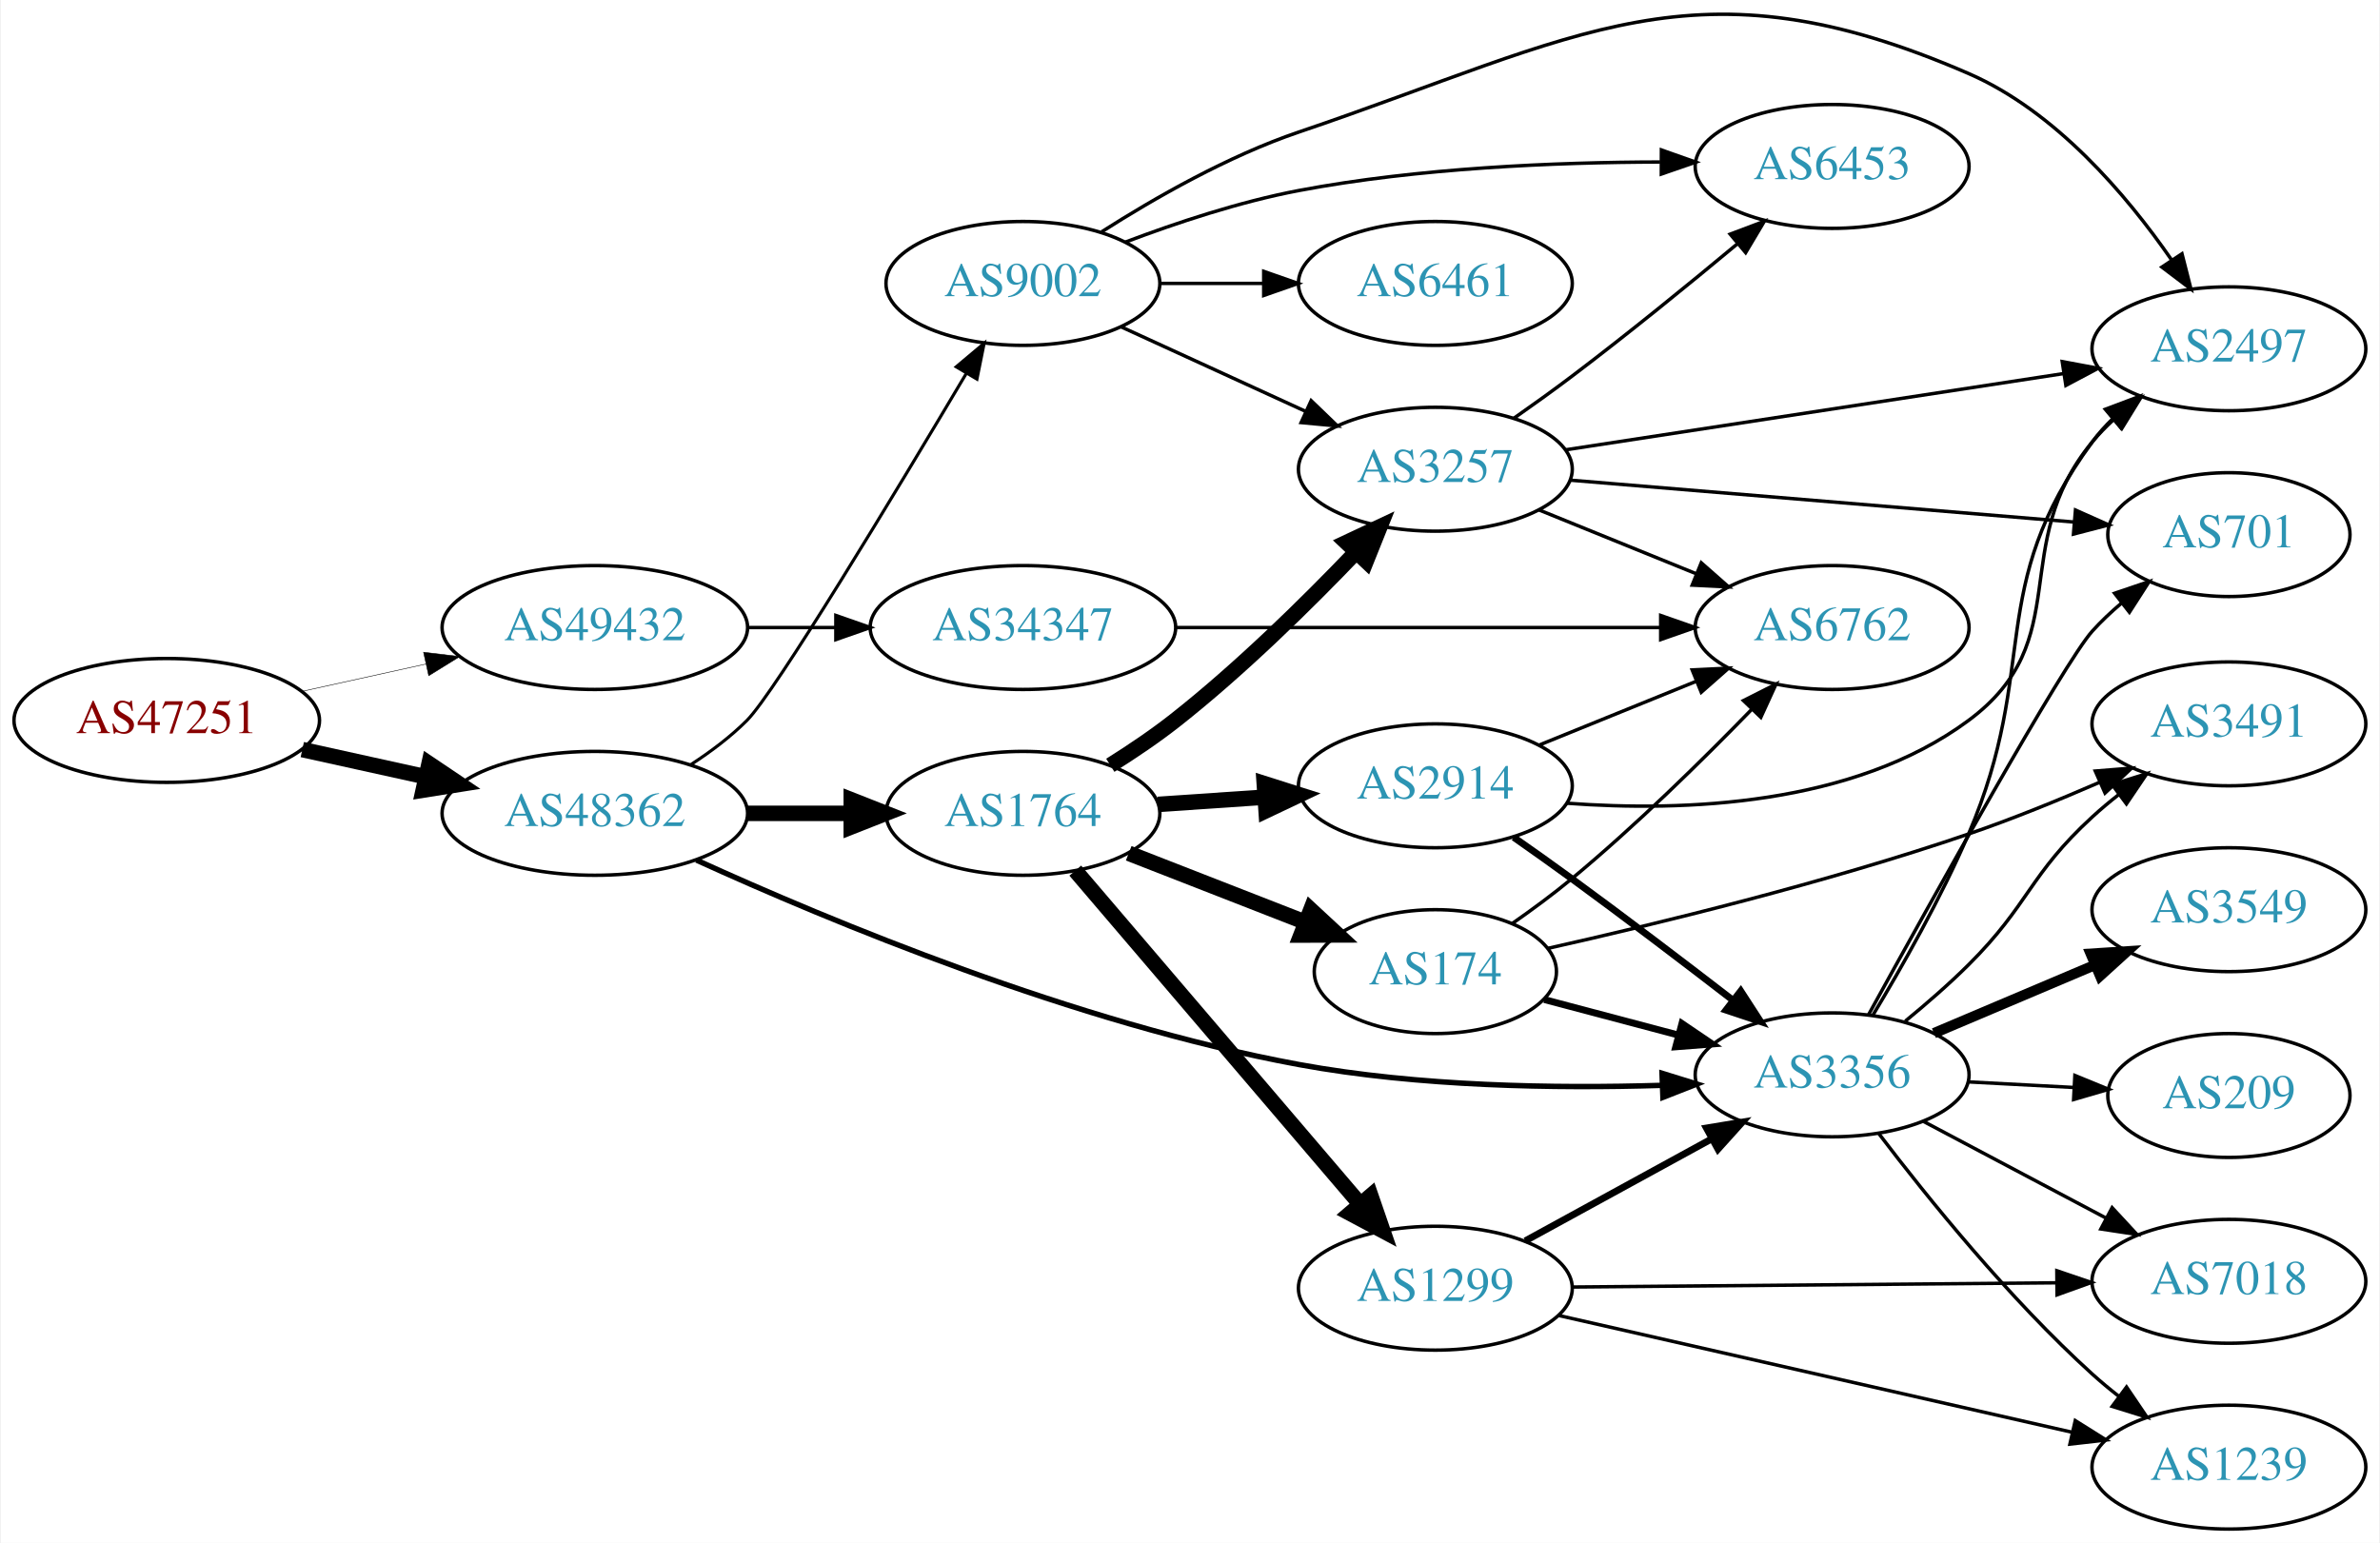
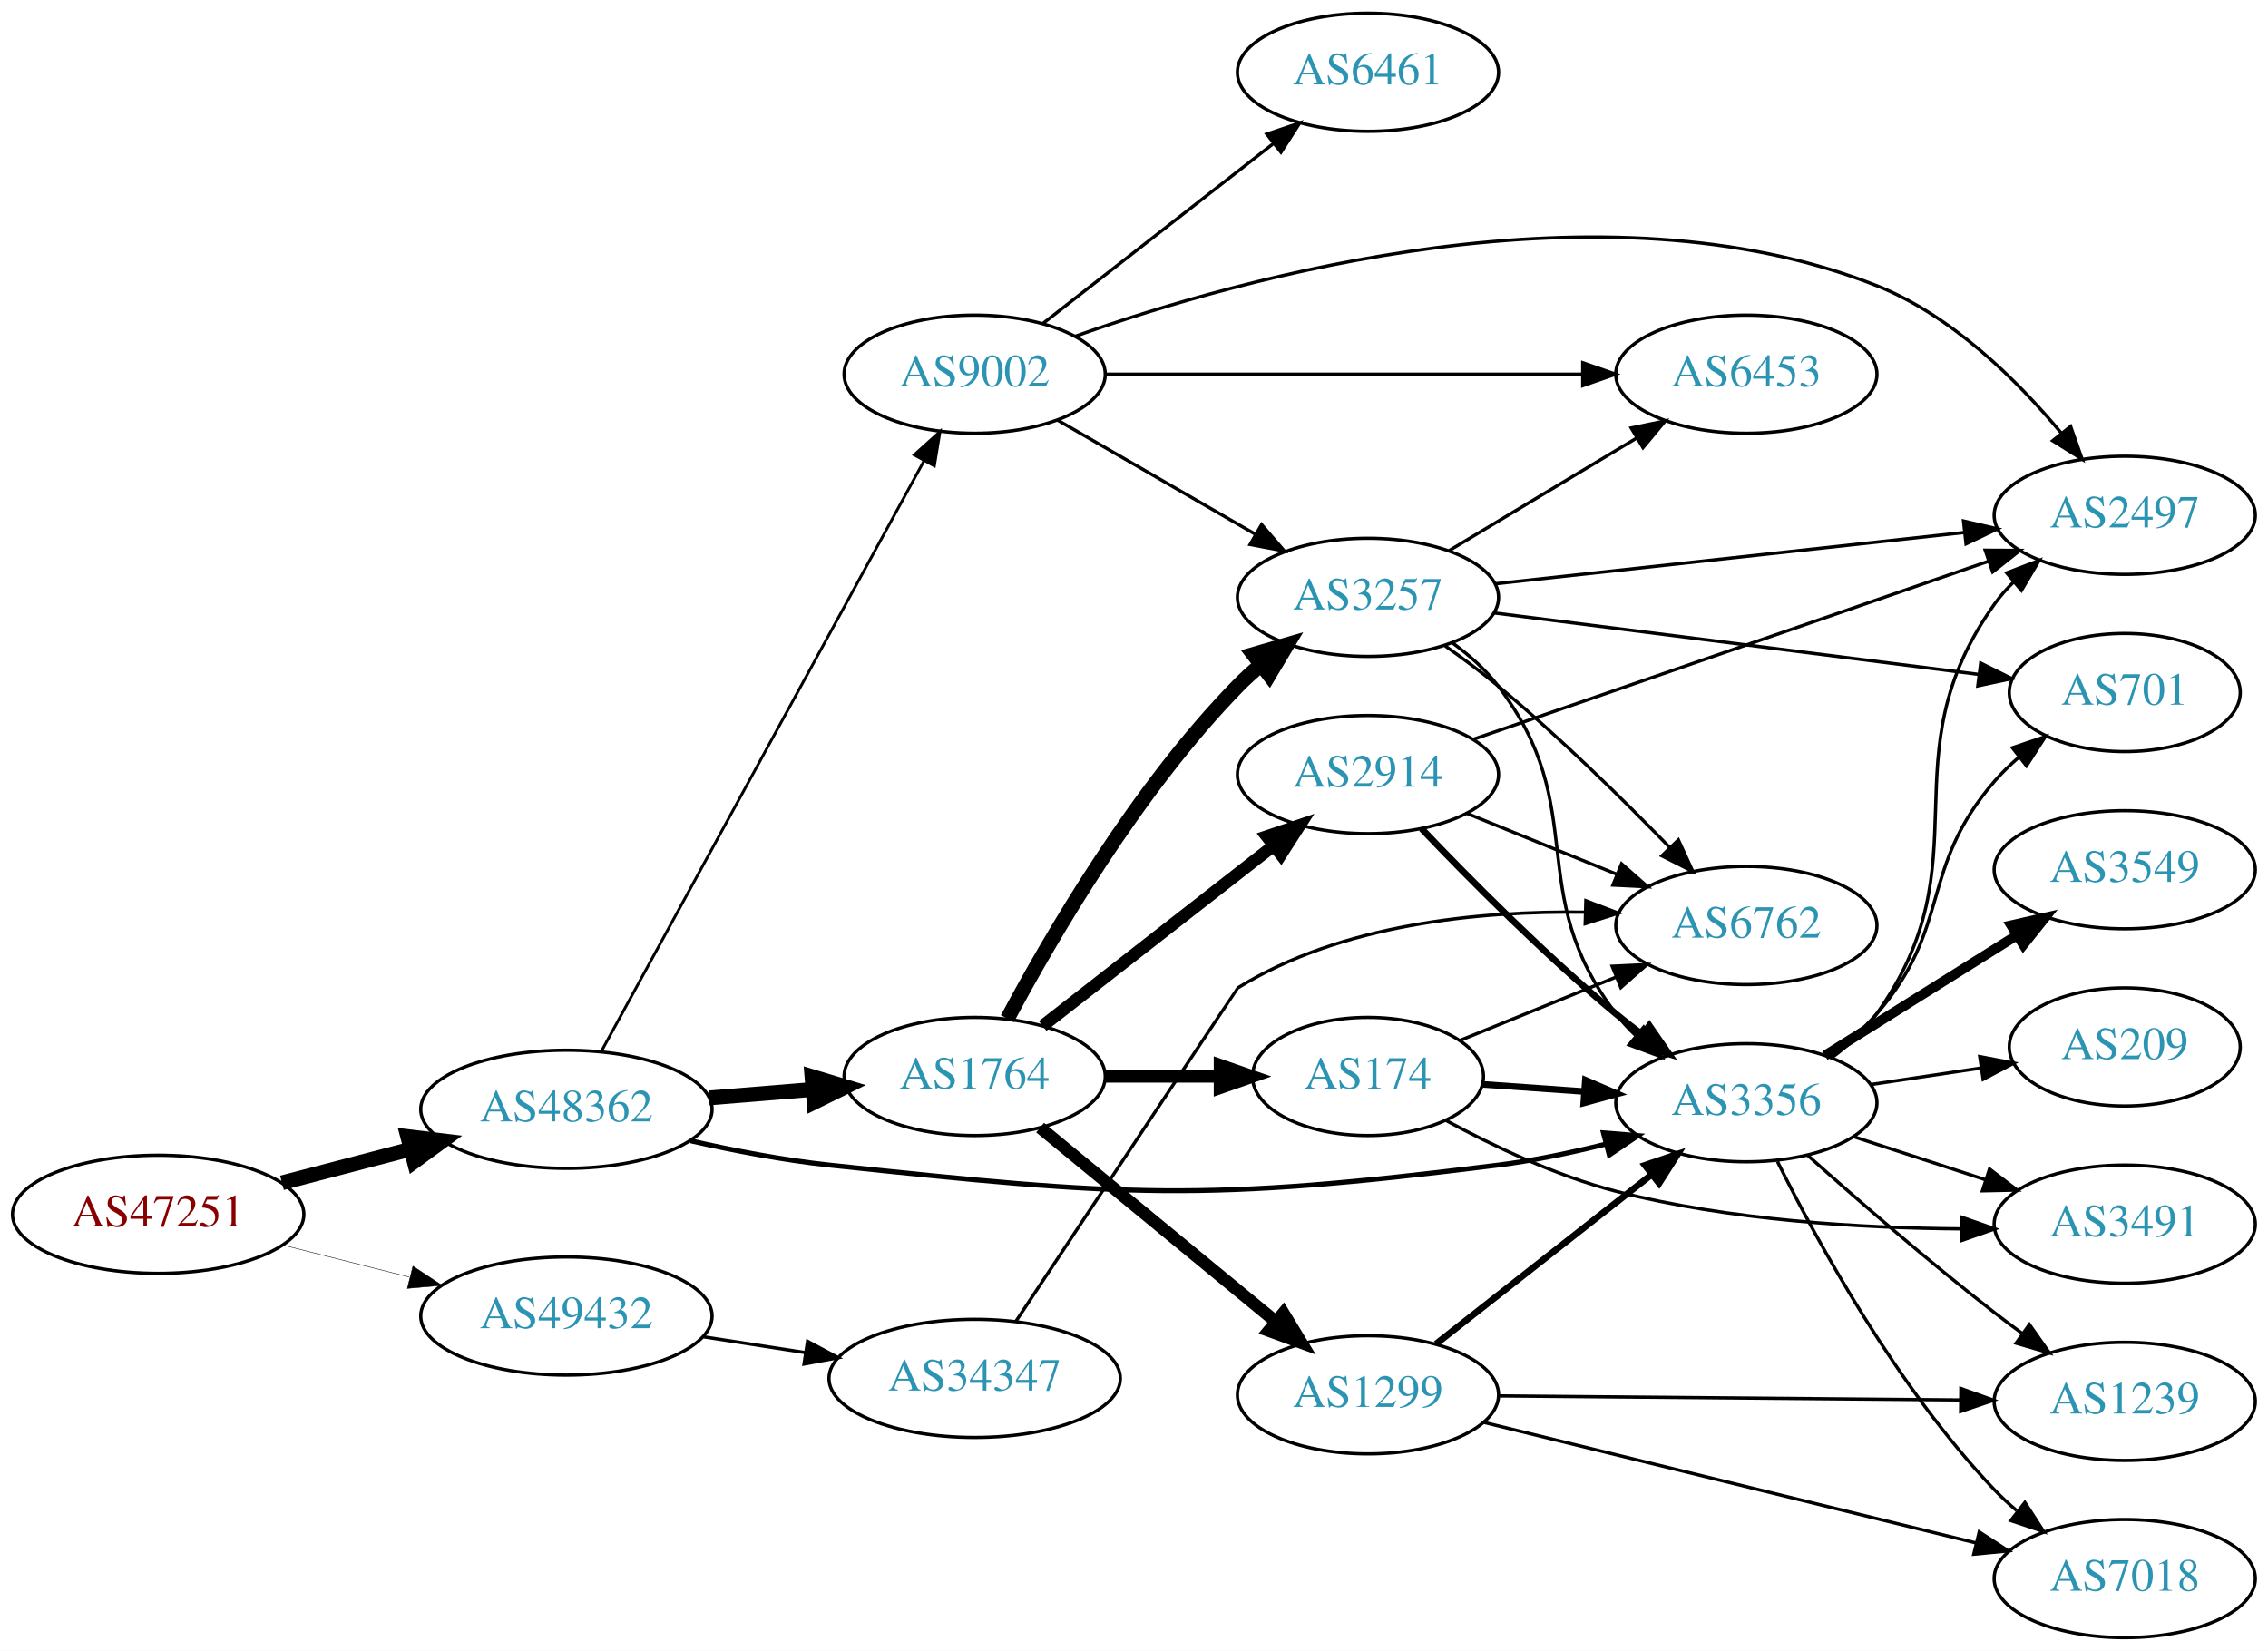
- <svg xmlns="http://www.w3.org/2000/svg" xmlns:xlink="http://www.w3.org/1999/xlink" width="691pt" height="448pt" viewBox="0.00 0.00 691.06 448.37">
-   <g id="graph0" class="graph" transform="scale(1 1) rotate(0) translate(4 444.366)">
-     <polygon fill="white" stroke="none" points="-4,4 -4,-444.366 687.055,-444.366 687.055,4 -4,4" />
+ <svg xmlns="http://www.w3.org/2000/svg" xmlns:xlink="http://www.w3.org/1999/xlink" width="691pt" height="503pt" viewBox="0.00 0.00 691.06 503.00">
+   <g id="graph0" class="graph" transform="scale(1 1) rotate(0) translate(4 499)">
+     <polygon fill="white" stroke="none" points="-4,4 -4,-499 687.055,-499 687.055,4 -4,4" />
    <g id="node1" class="node">
      <g id="a_node1">
        <a xlink:href="/asn/47251" xlink:title="AS47251 ~ VLBGIT Friesenecker e.U. [AT]">
-           <ellipse fill="#ffffff" stroke="black" cx="44.196" cy="-235" rx="44.393" ry="18" />
-           <text text-anchor="middle" x="44.196" y="-231.3" font-family="Times,serif" font-size="14.00" fill="#880000">AS47251</text>
+           <ellipse fill="#ffffff" stroke="black" cx="44.196" cy="-129" rx="44.393" ry="18" />
+           <text text-anchor="middle" x="44.196" y="-125.3" font-family="Times,serif" font-size="14.00" fill="#880000">AS47251</text>
        </a>
      </g>
    </g>
    <g id="node2" class="node">
      <g id="a_node2">
        <a xlink:href="/asn/48362" xlink:title="AS48362 ~ Stadtwerke Feldkirch [AT]">
-           <ellipse fill="#ffffff" stroke="black" cx="168.588" cy="-208" rx="44.393" ry="18" />
-           <text text-anchor="middle" x="168.588" y="-204.3" font-family="Times,serif" font-size="14.00" fill="#2c94b3">AS48362</text>
+           <ellipse fill="#ffffff" stroke="black" cx="168.588" cy="-161" rx="44.393" ry="18" />
+           <text text-anchor="middle" x="168.588" y="-157.3" font-family="Times,serif" font-size="14.00" fill="#2c94b3">AS48362</text>
        </a>
      </g>
    </g>
    <g id="edge1" class="edge">
-       <path fill="none" stroke="black" stroke-width="4.5" d="M83.586,-226.531C94.978,-224.018 107.6,-221.233 119.525,-218.603" />
-       <polygon fill="black" stroke="black" stroke-width="4.5" points="120.418,-222.438 129.335,-216.439 118.721,-214.748 120.418,-222.438" />
+       <path fill="none" stroke="black" stroke-width="4.5" d="M81.918,-138.601C94.262,-141.829 108.197,-145.472 121.186,-148.868" />
+       <polygon fill="black" stroke="black" stroke-width="4.5" points="120.222,-152.686 130.892,-151.406 122.214,-145.067 120.222,-152.686" />
    </g>
    <g id="node3" class="node">
      <g id="a_node3">
        <a xlink:href="/asn/49432" xlink:title="AS49432 ~ schallert.com e.U. [AT]">
-           <ellipse fill="#ffffff" stroke="black" cx="168.588" cy="-262" rx="44.393" ry="18" />
-           <text text-anchor="middle" x="168.588" y="-258.3" font-family="Times,serif" font-size="14.00" fill="#2c94b3">AS49432</text>
+           <ellipse fill="#ffffff" stroke="black" cx="168.588" cy="-98" rx="44.393" ry="18" />
+           <text text-anchor="middle" x="168.588" y="-94.3" font-family="Times,serif" font-size="14.00" fill="#2c94b3">AS49432</text>
        </a>
      </g>
    </g>
    <g id="edge2" class="edge">
-       <path fill="none" stroke="black" stroke-width="0.145" d="M83.586,-243.469C94.978,-245.982 107.6,-248.767 119.525,-251.397" />
-       <polygon fill="black" stroke="black" stroke-width="0.145" points="118.815,-254.825 129.335,-253.561 120.323,-247.989 118.815,-254.825" />
+       <path fill="none" stroke="black" stroke-width="0.141" d="M82.25,-119.615C94.353,-116.549 107.956,-113.104 120.685,-109.88" />
+       <polygon fill="black" stroke="black" stroke-width="0.141" points="121.826,-113.201 130.66,-107.353 120.107,-106.416 121.826,-113.201" />
    </g>
    <g id="node4" class="node">
      <g id="a_node4">
-         <a xlink:href="/asn/1764" xlink:title="AS1764 ~ NEXTLAYER-AS [AT]">
-           <ellipse fill="#ffffff" stroke="black" cx="292.98" cy="-208" rx="39.794" ry="18" />
-           <text text-anchor="middle" x="292.98" y="-204.3" font-family="Times,serif" font-size="14.00" fill="#2c94b3">AS1764</text>
+         <a xlink:href="/asn/9002" xlink:title="AS9002 ~ RETN Limited [EU]">
+           <ellipse fill="#ffffff" stroke="black" cx="292.98" cy="-385" rx="39.794" ry="18" />
+           <text text-anchor="middle" x="292.98" y="-381.3" font-family="Times,serif" font-size="14.00" fill="#2c94b3">AS9002</text>
        </a>
      </g>
    </g>
    <g id="edge3" class="edge">
-       <path fill="none" stroke="black" stroke-width="4.5" d="M213.084,-208C222.773,-208 233.11,-208 243.002,-208" />
-       <polygon fill="black" stroke="black" stroke-width="4.5" points="243.105,-211.938 253.105,-208 243.105,-204.063 243.105,-211.938" />
+       <path fill="none" stroke="black" stroke-width="0.857" d="M179.192,-178.577C200.597,-217.751 252.317,-312.408 277.592,-358.667" />
+       <polygon fill="black" stroke="black" stroke-width="0.857" points="274.555,-360.407 282.421,-367.505 280.698,-357.051 274.555,-360.407" />
    </g>
    <g id="node5" class="node">
      <g id="a_node5">
-         <a xlink:href="/asn/3356" xlink:title="AS3356 ~ Level 3 Parent, LLC [US]">
-           <ellipse fill="#ffffff" stroke="black" cx="528.116" cy="-132" rx="39.794" ry="18" />
-           <text text-anchor="middle" x="528.116" y="-128.3" font-family="Times,serif" font-size="14.00" fill="#2c94b3">AS3356</text>
+         <a xlink:href="/asn/1764" xlink:title="AS1764 ~ NEXTLAYER-AS [AT]">
+           <ellipse fill="#ffffff" stroke="black" cx="292.98" cy="-171" rx="39.794" ry="18" />
+           <text text-anchor="middle" x="292.98" y="-167.3" font-family="Times,serif" font-size="14.00" fill="#2c94b3">AS1764</text>
        </a>
      </g>
    </g>
    <g id="edge4" class="edge">
-       <path fill="none" stroke="black" stroke-width="1.575" d="M198.095,-194.421C236.735,-176.805 308.366,-146.92 373.176,-135 407.982,-128.599 447.958,-128.016 478.449,-128.946" />
-       <polygon fill="black" stroke="black" stroke-width="1.575" points="478.691,-132.457 488.814,-129.33 478.951,-125.462 478.691,-132.457" />
+       <path fill="none" stroke="black" stroke-width="4.5" d="M212.052,-164.469C222.201,-165.299 233.111,-166.19 243.508,-167.04" />
+       <polygon fill="black" stroke="black" stroke-width="4.5" points="243.4,-170.981 253.687,-167.871 244.041,-163.132 243.4,-170.981" />
    </g>
    <g id="node6" class="node">
      <g id="a_node6">
-         <a xlink:href="/asn/9002" xlink:title="AS9002 ~ RETN Limited [EU]">
-           <ellipse fill="#ffffff" stroke="black" cx="292.98" cy="-362" rx="39.794" ry="18" />
-           <text text-anchor="middle" x="292.98" y="-358.3" font-family="Times,serif" font-size="14.00" fill="#2c94b3">AS9002</text>
+         <a xlink:href="/asn/3356" xlink:title="AS3356 ~ Level 3 Parent, LLC [US]">
+           <ellipse fill="#ffffff" stroke="black" cx="528.116" cy="-163" rx="39.794" ry="18" />
+           <text text-anchor="middle" x="528.116" y="-159.3" font-family="Times,serif" font-size="14.00" fill="#2c94b3">AS3356</text>
        </a>
      </g>
    </g>
    <g id="edge5" class="edge">
-       <path fill="none" stroke="black" stroke-width="0.9" d="M196.578,-222.221C202.297,-225.933 208.034,-230.245 212.784,-235 220.939,-243.163 255.905,-301.141 276.55,-335.874" />
-       <polygon fill="black" stroke="black" stroke-width="0.9" points="273.6,-337.762 281.712,-344.577 279.621,-334.191 273.6,-337.762" />
+       <path fill="none" stroke="black" stroke-width="1.5" d="M206.394,-151.409C219.657,-148.403 234.8,-145.484 248.784,-144 338.806,-134.447 362.645,-132.748 452.469,-144 463.229,-145.348 474.661,-147.748 485.261,-150.399" />
+       <polygon fill="black" stroke="black" stroke-width="1.5" points="484.558,-153.833 495.119,-152.991 486.338,-147.063 484.558,-153.833" />
    </g>
    <g id="node21" class="node">
      <g id="a_node21">
        <a xlink:href="/asn/34347" xlink:title="AS34347 ~ HALLAG Kommunal GmbH [AT]">
-           <ellipse fill="#ffffff" stroke="black" cx="292.98" cy="-262" rx="44.393" ry="18" />
-           <text text-anchor="middle" x="292.98" y="-258.3" font-family="Times,serif" font-size="14.00" fill="#2c94b3">AS34347</text>
-         </a>
-       </g>
-     </g>
-     <g id="edge34" class="edge">
-       <path fill="none" stroke="black" d="M213.084,-262C221.29,-262 229.961,-262 238.434,-262" />
-       <polygon fill="black" stroke="black" points="238.625,-265.5 248.625,-262 238.625,-258.5 238.625,-265.5" />
+           <ellipse fill="#ffffff" stroke="black" cx="292.98" cy="-79" rx="44.393" ry="18" />
+           <text text-anchor="middle" x="292.98" y="-75.3" font-family="Times,serif" font-size="14.00" fill="#2c94b3">AS34347</text>
+         </a>
+       </g>
+     </g>
+     <g id="edge35" class="edge">
+       <path fill="none" stroke="black" d="M210.343,-91.673C220.252,-90.135 230.97,-88.471 241.277,-86.871" />
+       <polygon fill="black" stroke="black" points="242.059,-90.292 251.404,-85.299 240.985,-83.375 242.059,-90.292" />
    </g>
    <g id="node7" class="node">
      <g id="a_node7">
-         <a xlink:href="/asn/2914" xlink:title="AS2914 ~ NTT America, Inc. [US]">
-           <ellipse fill="#ffffff" stroke="black" cx="412.823" cy="-216" rx="39.794" ry="18" />
-           <text text-anchor="middle" x="412.823" y="-212.3" font-family="Times,serif" font-size="14.00" fill="#2c94b3">AS2914</text>
+         <a xlink:href="/asn/3257" xlink:title="AS3257 ~ GTT [DE]">
+           <ellipse fill="#ffffff" stroke="black" cx="412.823" cy="-317" rx="39.794" ry="18" />
+           <text text-anchor="middle" x="412.823" y="-313.3" font-family="Times,serif" font-size="14.00" fill="#2c94b3">AS3257</text>
        </a>
      </g>
    </g>
    <g id="edge6" class="edge">
-       <path fill="none" stroke="black" stroke-width="4.5" d="M332.24,-210.597C342.12,-211.268 352.886,-211.999 363.216,-212.7" />
-       <polygon fill="black" stroke="black" stroke-width="4.5" points="363.108,-216.639 373.352,-213.388 363.641,-208.782 363.108,-216.639" />
+       <path fill="none" stroke="black" d="M318.112,-371.075C335.551,-361.012 359.325,-347.293 378.563,-336.192" />
+       <polygon fill="black" stroke="black" points="380.407,-339.17 387.319,-331.14 376.908,-333.107 380.407,-339.17" />
    </g>
    <g id="node8" class="node">
      <g id="a_node8">
-         <a xlink:href="/asn/3257" xlink:title="AS3257 ~ GTT [DE]">
-           <ellipse fill="#ffffff" stroke="black" cx="412.823" cy="-308" rx="39.794" ry="18" />
-           <text text-anchor="middle" x="412.823" y="-304.3" font-family="Times,serif" font-size="14.00" fill="#2c94b3">AS3257</text>
+         <a xlink:href="/asn/2497" xlink:title="AS2497 ~ Internet Initiative Japan Inc. [JP]">
+           <ellipse fill="#ffffff" stroke="black" cx="643.409" cy="-342" rx="39.794" ry="18" />
+           <text text-anchor="middle" x="643.409" y="-338.3" font-family="Times,serif" font-size="14.00" fill="#2c94b3">AS2497</text>
        </a>
      </g>
    </g>
    <g id="edge7" class="edge">
-       <path fill="none" stroke="black" stroke-width="4.5" d="M318.369,-221.967C324.679,-225.922 331.337,-230.408 337.176,-235 356.104,-249.886 375.488,-268.98 389.759,-283.906" />
-       <polygon fill="black" stroke="black" stroke-width="4.5" points="386.998,-286.718 396.726,-291.288 392.725,-281.313 386.998,-286.718" />
+       <path fill="none" stroke="black" d="M323.584,-396.548C375.174,-414.823 484.042,-445.114 567.762,-412 590.553,-402.986 610.458,-383.359 623.969,-367.176" />
+       <polygon fill="black" stroke="black" points="626.915,-369.095 630.432,-359.101 621.451,-364.72 626.915,-369.095" />
    </g>
    <g id="node9" class="node">
      <g id="a_node9">
-         <a xlink:href="/asn/174" xlink:title="AS174 ~ Cogent Communications [US]">
-           <ellipse fill="#ffffff" stroke="black" cx="412.823" cy="-162" rx="35.194" ry="18" />
-           <text text-anchor="middle" x="412.823" y="-158.3" font-family="Times,serif" font-size="14.00" fill="#2c94b3">AS174</text>
+         <a xlink:href="/asn/6461" xlink:title="AS6461 ~ ZAYO-6461 [US]">
+           <ellipse fill="#ffffff" stroke="black" cx="412.823" cy="-477" rx="39.794" ry="18" />
+           <text text-anchor="middle" x="412.823" y="-473.3" font-family="Times,serif" font-size="14.00" fill="#2c94b3">AS6461</text>
        </a>
      </g>
    </g>
    <g id="edge8" class="edge">
-       <path fill="none" stroke="black" stroke-width="4.5" d="M323.717,-196.392C339.334,-190.296 358.611,-182.771 375.148,-176.316" />
-       <polygon fill="black" stroke="black" stroke-width="4.5" points="376.635,-179.962 384.519,-172.658 373.772,-172.626 376.635,-179.962" />
+       <path fill="none" stroke="black" d="M313.705,-400.399C332.908,-415.391 362.279,-438.321 383.883,-455.188" />
+       <polygon fill="black" stroke="black" points="381.998,-458.156 392.034,-461.551 386.306,-452.638 381.998,-458.156" />
    </g>
    <g id="node10" class="node">
      <g id="a_node10">
-         <a xlink:href="/asn/1299" xlink:title="AS1299 ~ Telia Carrier [EU]">
-           <ellipse fill="#ffffff" stroke="black" cx="412.823" cy="-70" rx="39.794" ry="18" />
-           <text text-anchor="middle" x="412.823" y="-66.3" font-family="Times,serif" font-size="14.00" fill="#2c94b3">AS1299</text>
+         <a xlink:href="/asn/6453" xlink:title="AS6453 ~ TATA COMMUNICATIONS (AMERICA) INC [US]">
+           <ellipse fill="#ffffff" stroke="black" cx="528.116" cy="-385" rx="39.794" ry="18" />
+           <text text-anchor="middle" x="528.116" y="-381.3" font-family="Times,serif" font-size="14.00" fill="#2c94b3">AS6453</text>
        </a>
      </g>
    </g>
    <g id="edge9" class="edge">
-       <path fill="none" stroke="black" stroke-width="4.5" d="M308.195,-191.354C328.81,-167.213 367.137,-122.33 390.959,-94.433" />
-       <polygon fill="black" stroke="black" stroke-width="4.5" points="394.058,-96.867 397.558,-86.705 388.07,-91.753 394.058,-96.867" />
+       <path fill="none" stroke="black" d="M332.74,-385C372.656,-385 434.974,-385 478.246,-385" />
+       <polygon fill="black" stroke="black" points="478.264,-388.5 488.264,-385 478.264,-381.5 478.264,-388.5" />
+     </g>
+     <g id="edge13" class="edge">
+       <path fill="none" stroke="black" stroke-width="4.5" d="M302.956,-188.613C316.071,-213.22 342.296,-258.413 373.176,-290 375.268,-292.14 377.551,-294.219 379.928,-296.212" />
+       <polygon fill="black" stroke="black" stroke-width="4.5" points="377.903,-299.623 388.226,-302.613 382.713,-293.388 377.903,-299.623" />
+     </g>
+     <g id="node11" class="node">
+       <g id="a_node11">
+         <a xlink:href="/asn/2914" xlink:title="AS2914 ~ NTT America, Inc. [US]">
+           <ellipse fill="#ffffff" stroke="black" cx="412.823" cy="-263" rx="39.794" ry="18" />
+           <text text-anchor="middle" x="412.823" y="-259.3" font-family="Times,serif" font-size="14.00" fill="#2c94b3">AS2914</text>
+         </a>
+       </g>
+     </g>
+     <g id="edge10" class="edge">
+       <path fill="none" stroke="black" stroke-width="3.75" d="M313.705,-186.399C332.908,-201.391 362.279,-224.321 383.883,-241.188" />
+       <polygon fill="black" stroke="black" stroke-width="3.75" points="381.998,-244.156 392.034,-247.551 386.306,-238.638 381.998,-244.156" />
    </g>
    <g id="node12" class="node">
      <g id="a_node12">
-         <a xlink:href="/asn/2497" xlink:title="AS2497 ~ Internet Initiative Japan Inc. [JP]">
-           <ellipse fill="#ffffff" stroke="black" cx="643.409" cy="-343" rx="39.794" ry="18" />
-           <text text-anchor="middle" x="643.409" y="-339.3" font-family="Times,serif" font-size="14.00" fill="#2c94b3">AS2497</text>
-         </a>
-       </g>
-     </g>
-     <g id="edge19" class="edge">
-       <path fill="none" stroke="black" d="M539.965,-149.349C548.327,-163.225 559.774,-183.373 567.762,-202 588.706,-250.831 572.312,-273.175 603.762,-316 605.488,-318.35 607.482,-320.569 609.636,-322.648" />
-       <polygon fill="black" stroke="black" points="607.504,-325.428 617.419,-329.162 611.997,-320.06 607.504,-325.428" />
+         <a xlink:href="/asn/1299" xlink:title="AS1299 ~ Telia Carrier [EU]">
+           <ellipse fill="#ffffff" stroke="black" cx="412.823" cy="-74" rx="39.794" ry="18" />
+           <text text-anchor="middle" x="412.823" y="-70.3" font-family="Times,serif" font-size="14.00" fill="#2c94b3">AS1299</text>
+         </a>
+       </g>
+     </g>
+     <g id="edge11" class="edge">
+       <path fill="none" stroke="black" stroke-width="3.75" d="M312.914,-155.415C332.298,-139.46 362.615,-114.505 384.577,-96.427" />
+       <polygon fill="black" stroke="black" stroke-width="3.75" points="387.049,-98.926 392.545,-89.868 382.6,-93.521 387.049,-98.926" />
    </g>
    <g id="node13" class="node">
      <g id="a_node13">
-         <a xlink:href="/asn/701" xlink:title="AS701 ~ UUNET [US]">
-           <ellipse fill="#ffffff" stroke="black" cx="643.409" cy="-289" rx="35.194" ry="18" />
-           <text text-anchor="middle" x="643.409" y="-285.3" font-family="Times,serif" font-size="14.00" fill="#2c94b3">AS701</text>
-         </a>
-       </g>
-     </g>
-     <g id="edge22" class="edge">
-       <path fill="none" stroke="black" d="M538.651,-149.395C556.822,-182.405 595.354,-251.684 603.762,-261 606.299,-263.81 609.16,-266.509 612.151,-269.047" />
-       <polygon fill="black" stroke="black" points="610.195,-271.961 620.232,-275.355 614.503,-266.443 610.195,-271.961" />
+         <a xlink:href="/asn/174" xlink:title="AS174 ~ Cogent Communications [US]">
+           <ellipse fill="#ffffff" stroke="black" cx="412.823" cy="-171" rx="35.194" ry="18" />
+           <text text-anchor="middle" x="412.823" y="-167.3" font-family="Times,serif" font-size="14.00" fill="#2c94b3">AS174</text>
+         </a>
+       </g>
+     </g>
+     <g id="edge12" class="edge">
+       <path fill="none" stroke="black" stroke-width="3.75" d="M332.893,-171C343.98,-171 356.139,-171 367.522,-171" />
+       <polygon fill="black" stroke="black" stroke-width="3.75" points="367.703,-174.5 377.703,-171 367.703,-167.5 367.703,-174.5" />
+     </g>
+     <g id="edge18" class="edge">
+       <path fill="none" stroke="black" d="M554.201,-176.769C559.269,-180.505 564.145,-184.94 567.762,-190 601.387,-237.03 570.138,-267.97 603.762,-315 605.458,-317.372 607.431,-319.607 609.569,-321.696" />
+       <polygon fill="black" stroke="black" points="607.422,-324.463 617.324,-328.231 611.933,-319.111 607.422,-324.463" />
+     </g>
+     <g id="node14" class="node">
+       <g id="a_node14">
+         <a xlink:href="/asn/1239" xlink:title="AS1239 ~ Sprint [US]">
+           <ellipse fill="#ffffff" stroke="black" cx="643.409" cy="-72" rx="39.794" ry="18" />
+           <text text-anchor="middle" x="643.409" y="-68.3" font-family="Times,serif" font-size="14.00" fill="#2c94b3">AS1239</text>
+         </a>
+       </g>
+     </g>
+     <g id="edge14" class="edge">
+       <path fill="none" stroke="black" d="M546.8,-146.97C561.669,-133.705 583.658,-114.58 603.762,-99 606.498,-96.88 609.384,-94.724 612.296,-92.602" />
+       <polygon fill="black" stroke="black" points="614.365,-95.425 620.47,-86.766 610.297,-89.728 614.365,-95.425" />
    </g>
    <g id="node15" class="node">
      <g id="a_node15">
-         <a xlink:href="/asn/3491" xlink:title="AS3491 ~ PCCW Global, Inc. [US]">
-           <ellipse fill="#ffffff" stroke="black" cx="643.409" cy="-234" rx="39.794" ry="18" />
-           <text text-anchor="middle" x="643.409" y="-230.3" font-family="Times,serif" font-size="14.00" fill="#2c94b3">AS3491</text>
-         </a>
-       </g>
-     </g>
-     <g id="edge17" class="edge">
-       <path fill="none" stroke="black" d="M549.38,-147.614C555.491,-152.626 562.08,-158.349 567.762,-164 585.435,-181.576 585.387,-190.161 603.762,-207 606.176,-209.212 608.779,-211.392 611.453,-213.496" />
-       <polygon fill="black" stroke="black" points="609.459,-216.374 619.571,-219.535 613.637,-210.758 609.459,-216.374" />
+         <a xlink:href="/asn/701" xlink:title="AS701 ~ UUNET [US]">
+           <ellipse fill="#ffffff" stroke="black" cx="643.409" cy="-288" rx="35.194" ry="18" />
+           <text text-anchor="middle" x="643.409" y="-284.3" font-family="Times,serif" font-size="14.00" fill="#2c94b3">AS701</text>
+         </a>
+       </g>
+     </g>
+     <g id="edge15" class="edge">
+       <path fill="none" stroke="black" d="M553.114,-177.017C558.353,-180.791 563.576,-185.18 567.762,-190 590.962,-216.712 580.563,-234.288 603.762,-261 605.963,-263.534 608.45,-265.948 611.075,-268.217" />
+       <polygon fill="black" stroke="black" points="609.177,-271.175 619.217,-274.559 613.478,-265.653 609.177,-271.175" />
    </g>
    <g id="node16" class="node">
      <g id="a_node16">
        <a xlink:href="/asn/3549" xlink:title="AS3549 ~ Level 3 Parent, LLC [US]">
-           <ellipse fill="#ffffff" stroke="black" cx="643.409" cy="-180" rx="39.794" ry="18" />
-           <text text-anchor="middle" x="643.409" y="-176.3" font-family="Times,serif" font-size="14.00" fill="#2c94b3">AS3549</text>
-         </a>
-       </g>
-     </g>
-     <g id="edge18" class="edge">
-       <path fill="none" stroke="black" stroke-width="3" d="M557.705,-144.112C571.927,-150.138 589.307,-157.502 604.613,-163.987" />
-       <polygon fill="black" stroke="black" stroke-width="3" points="603.256,-167.213 613.829,-167.891 605.987,-160.768 603.256,-167.213" />
+           <ellipse fill="#ffffff" stroke="black" cx="643.409" cy="-234" rx="39.794" ry="18" />
+           <text text-anchor="middle" x="643.409" y="-230.3" font-family="Times,serif" font-size="14.00" fill="#2c94b3">AS3549</text>
+         </a>
+       </g>
+     </g>
+     <g id="edge16" class="edge">
+       <path fill="none" stroke="black" stroke-width="3" d="M552.042,-177.368C568.823,-187.884 591.811,-202.29 610.401,-213.941" />
+       <polygon fill="black" stroke="black" stroke-width="3" points="608.795,-217.065 619.128,-219.41 612.513,-211.134 608.795,-217.065" />
    </g>
    <g id="node17" class="node">
      <g id="a_node17">
        <a xlink:href="/asn/7018" xlink:title="AS7018 ~ AT&amp;T Services, Inc. [US]">
-           <ellipse fill="#ffffff" stroke="black" cx="643.409" cy="-72" rx="39.794" ry="18" />
-           <text text-anchor="middle" x="643.409" y="-68.3" font-family="Times,serif" font-size="14.00" fill="#2c94b3">AS7018</text>
-         </a>
-       </g>
-     </g>
-     <g id="edge20" class="edge">
-       <path fill="none" stroke="black" d="M554.541,-118.535C570.174,-110.256 590.421,-99.533 607.538,-90.468" />
-       <polygon fill="black" stroke="black" points="609.477,-93.401 616.677,-85.628 606.201,-87.215 609.477,-93.401" />
+           <ellipse fill="#ffffff" stroke="black" cx="643.409" cy="-18" rx="39.794" ry="18" />
+           <text text-anchor="middle" x="643.409" y="-14.3" font-family="Times,serif" font-size="14.00" fill="#2c94b3">AS7018</text>
+         </a>
+       </g>
+     </g>
+     <g id="edge17" class="edge">
+       <path fill="none" stroke="black" d="M537.587,-145.088C549.786,-120.558 574.125,-76.026 603.762,-45 605.829,-42.836 608.094,-40.739 610.459,-38.735" />
+       <polygon fill="black" stroke="black" points="612.981,-41.208 618.735,-32.312 608.689,-35.678 612.981,-41.208" />
    </g>
    <g id="node18" class="node">
      <g id="a_node18">
        <a xlink:href="/asn/209" xlink:title="AS209 ~ CenturyLink Communications, LLC [US]">
-           <ellipse fill="#ffffff" stroke="black" cx="643.409" cy="-126" rx="35.194" ry="18" />
-           <text text-anchor="middle" x="643.409" y="-122.3" font-family="Times,serif" font-size="14.00" fill="#2c94b3">AS209</text>
-         </a>
-       </g>
-     </g>
-     <g id="edge21" class="edge">
-       <path fill="none" stroke="black" d="M567.788,-129.952C577.589,-129.433 588.19,-128.871 598.24,-128.339" />
-       <polygon fill="black" stroke="black" points="598.656,-131.822 608.457,-127.798 598.286,-124.832 598.656,-131.822" />
+           <ellipse fill="#ffffff" stroke="black" cx="643.409" cy="-180" rx="35.194" ry="18" />
+           <text text-anchor="middle" x="643.409" y="-176.3" font-family="Times,serif" font-size="14.00" fill="#2c94b3">AS209</text>
+         </a>
+       </g>
+     </g>
+     <g id="edge19" class="edge">
+       <path fill="none" stroke="black" d="M565.899,-168.519C576.683,-170.138 588.567,-171.921 599.687,-173.589" />
+       <polygon fill="black" stroke="black" points="599.223,-177.059 609.632,-175.082 600.262,-170.136 599.223,-177.059" />
    </g>
    <g id="node19" class="node">
      <g id="a_node19">
-         <a xlink:href="/asn/1239" xlink:title="AS1239 ~ Sprint [US]">
-           <ellipse fill="#ffffff" stroke="black" cx="643.409" cy="-18" rx="39.794" ry="18" />
-           <text text-anchor="middle" x="643.409" y="-14.3" font-family="Times,serif" font-size="14.00" fill="#2c94b3">AS1239</text>
-         </a>
-       </g>
+         <a xlink:href="/asn/3491" xlink:title="AS3491 ~ PCCW Global, Inc. [US]">
+           <ellipse fill="#ffffff" stroke="black" cx="643.409" cy="-126" rx="39.794" ry="18" />
+           <text text-anchor="middle" x="643.409" y="-122.3" font-family="Times,serif" font-size="14.00" fill="#2c94b3">AS3491</text>
+         </a>
+       </g>
+     </g>
+     <g id="edge20" class="edge">
+       <path fill="none" stroke="black" d="M560.674,-152.693C573.092,-148.638 587.525,-143.924 600.776,-139.597" />
+       <polygon fill="black" stroke="black" points="602.207,-142.811 610.627,-136.38 600.034,-136.157 602.207,-142.811" />
+     </g>
+     <g id="edge24" class="edge">
+       <path fill="none" stroke="black" d="M438.666,-303.052C443.747,-299.326 448.689,-294.94 452.469,-290 481.179,-252.489 459.76,-227.511 488.469,-190 490.242,-187.685 492.269,-185.491 494.446,-183.429" />
+       <polygon fill="black" stroke="black" points="496.803,-186.022 502.273,-176.948 492.338,-180.63 496.803,-186.022" />
    </g>
    <g id="edge23" class="edge">
-       <path fill="none" stroke="black" d="M541.734,-114.855C555.736,-96.449 579.566,-66.905 603.762,-45 606.189,-42.803 608.802,-40.633 611.482,-38.536" />
-       <polygon fill="black" stroke="black" points="613.663,-41.276 619.609,-32.507 609.492,-35.654 613.663,-41.276" />
-     </g>
-     <g id="edge26" class="edge">
-       <path fill="none" stroke="black" d="M321.609,-349.339C337.566,-342.027 357.837,-332.739 375.119,-324.819" />
-       <polygon fill="black" stroke="black" points="376.734,-327.929 384.367,-320.581 373.818,-321.565 376.734,-327.929" />
-     </g>
-     <g id="edge27" class="edge">
-       <path fill="none" stroke="black" d="M315.844,-376.986C331.212,-386.791 352.619,-399.033 373.176,-406 455.395,-433.864 488.145,-457.604 567.762,-423 593.029,-412.018 613.625,-387.803 626.734,-368.873" />
-       <polygon fill="black" stroke="black" points="629.776,-370.619 632.387,-360.351 623.942,-366.749 629.776,-370.619" />
-     </g>
-     <g id="node14" class="node">
-       <g id="a_node14">
-         <a xlink:href="/asn/6453" xlink:title="AS6453 ~ TATA COMMUNICATIONS (AMERICA) INC [US]">
-           <ellipse fill="#ffffff" stroke="black" cx="528.116" cy="-396" rx="39.794" ry="18" />
-           <text text-anchor="middle" x="528.116" y="-392.3" font-family="Times,serif" font-size="14.00" fill="#2c94b3">AS6453</text>
-         </a>
-       </g>
-     </g>
-     <g id="edge24" class="edge">
-       <path fill="none" stroke="black" d="M322.784,-374.02C337.577,-379.624 356.049,-385.759 373.176,-389 407.86,-395.563 447.684,-397.22 478.137,-397.285" />
-       <polygon fill="black" stroke="black" points="478.506,-400.784 488.493,-397.247 478.481,-393.784 478.506,-400.784" />
+       <path fill="none" stroke="black" d="M451.569,-321.128C490.696,-325.408 551.975,-332.109 594.494,-336.76" />
+       <polygon fill="black" stroke="black" points="594.285,-340.258 604.606,-337.866 595.046,-333.299 594.285,-340.258" />
+     </g>
+     <g id="edge21" class="edge">
+       <path fill="none" stroke="black" d="M437.573,-331.255C454.19,-341.229 476.586,-354.671 494.822,-365.617" />
+       <polygon fill="black" stroke="black" points="493.022,-368.618 503.397,-370.764 496.624,-362.616 493.022,-368.618" />
+     </g>
+     <g id="edge22" class="edge">
+       <path fill="none" stroke="black" d="M451.313,-312.244C491.799,-307.107 556.215,-298.935 598.902,-293.52" />
+       <polygon fill="black" stroke="black" points="599.512,-296.97 608.992,-292.24 598.631,-290.026 599.512,-296.97" />
    </g>
    <g id="node20" class="node">
      <g id="a_node20">
-         <a xlink:href="/asn/6461" xlink:title="AS6461 ~ Zayo Bandwidth [US]">
-           <ellipse fill="#ffffff" stroke="black" cx="412.823" cy="-362" rx="39.794" ry="18" />
-           <text text-anchor="middle" x="412.823" y="-358.3" font-family="Times,serif" font-size="14.00" fill="#2c94b3">AS6461</text>
+         <a xlink:href="/asn/6762" xlink:title="AS6762 ~ TELECOM ITALIA SPARKLE S.p.A. [IT]">
+           <ellipse fill="#ffffff" stroke="black" cx="528.116" cy="-217" rx="39.794" ry="18" />
+           <text text-anchor="middle" x="528.116" y="-213.3" font-family="Times,serif" font-size="14.00" fill="#2c94b3">AS6762</text>
        </a>
      </g>
    </g>
    <g id="edge25" class="edge">
-       <path fill="none" stroke="black" d="M332.893,-362C342.446,-362 352.796,-362 362.759,-362" />
-       <polygon fill="black" stroke="black" points="362.951,-365.5 372.951,-362 362.951,-358.5 362.951,-365.5" />
-     </g>
-     <g id="edge10" class="edge">
-       <path fill="none" stroke="black" stroke-width="2" d="M435.604,-201.023C441.138,-197.152 447.05,-192.959 452.469,-189 468.061,-177.609 485.201,-164.559 499.12,-153.823" />
-       <polygon fill="black" stroke="black" stroke-width="2" points="501.561,-156.36 507.328,-147.473 497.277,-150.824 501.561,-156.36" />
-     </g>
-     <g id="node11" class="node">
-       <g id="a_node11">
-         <a xlink:href="/asn/6762" xlink:title="AS6762 ~ TELECOM ITALIA SPARKLE S.p.A. [IT]">
-           <ellipse fill="#ffffff" stroke="black" cx="528.116" cy="-262" rx="39.794" ry="18" />
-           <text text-anchor="middle" x="528.116" y="-258.3" font-family="Times,serif" font-size="14.00" fill="#2c94b3">AS6762</text>
-         </a>
-       </g>
-     </g>
-     <g id="edge11" class="edge">
-       <path fill="none" stroke="black" d="M442.999,-227.846C456.874,-233.48 473.652,-240.292 488.561,-246.346" />
-       <polygon fill="black" stroke="black" points="487.457,-249.675 498.039,-250.194 490.09,-243.189 487.457,-249.675" />
-     </g>
-     <g id="edge12" class="edge">
-       <path fill="none" stroke="black" d="M451.14,-210.935C484.867,-208.427 534.226,-210.151 567.762,-235 599.416,-258.454 578.698,-285.606 603.762,-316 605.618,-318.25 607.705,-320.396 609.924,-322.424" />
-       <polygon fill="black" stroke="black" points="607.859,-325.256 617.828,-328.844 612.272,-319.823 607.859,-325.256" />
-     </g>
-     <g id="edge14" class="edge">
-       <path fill="none" stroke="black" d="M442.999,-296.154C456.874,-290.52 473.652,-283.708 488.561,-277.654" />
-       <polygon fill="black" stroke="black" points="490.09,-280.811 498.039,-273.806 487.457,-274.325 490.09,-280.811" />
-     </g>
-     <g id="edge13" class="edge">
-       <path fill="none" stroke="black" d="M450.549,-313.623C489.923,-319.652 552.551,-329.241 595.474,-335.814" />
-       <polygon fill="black" stroke="black" points="594.98,-339.279 605.395,-337.333 596.04,-332.359 594.98,-339.279" />
-     </g>
-     <g id="edge15" class="edge">
-       <path fill="none" stroke="black" d="M452.083,-304.82C492.474,-301.463 556.049,-296.178 598.467,-292.652" />
-       <polygon fill="black" stroke="black" points="598.828,-296.135 608.503,-291.818 598.248,-289.159 598.828,-296.135" />
-     </g>
-     <g id="edge16" class="edge">
-       <path fill="none" stroke="black" d="M435.695,-322.854C441.227,-326.727 447.116,-330.952 452.469,-335 468.761,-347.32 486.485,-361.758 500.573,-373.494" />
-       <polygon fill="black" stroke="black" points="498.495,-376.318 508.409,-380.055 502.989,-370.951 498.495,-376.318" />
+       <path fill="none" stroke="black" d="M436.357,-302.187C441.763,-298.382 447.428,-294.178 452.469,-290 471.01,-274.635 490.409,-255.559 504.783,-240.761" />
+       <polygon fill="black" stroke="black" points="507.401,-243.088 511.811,-233.455 502.356,-238.236 507.401,-243.088" />
+     </g>
+     <g id="edge29" class="edge">
+       <path fill="none" stroke="black" stroke-width="2" d="M429.128,-246.545C443.741,-231.204 466.697,-208.044 488.469,-190 490.99,-187.911 493.667,-185.816 496.389,-183.767" />
+       <polygon fill="black" stroke="black" stroke-width="2" points="498.549,-186.523 504.581,-177.813 494.434,-180.861 498.549,-186.523" />
+     </g>
+     <g id="edge30" class="edge">
+       <path fill="none" stroke="black" d="M445.128,-273.819C485.824,-287.884 556.976,-312.474 601.791,-327.962" />
+       <polygon fill="black" stroke="black" points="600.888,-331.353 611.482,-331.312 603.174,-324.737 600.888,-331.353" />
+     </g>
+     <g id="edge31" class="edge">
+       <path fill="none" stroke="black" d="M442.999,-251.154C456.874,-245.52 473.652,-238.708 488.561,-232.654" />
+       <polygon fill="black" stroke="black" points="490.09,-235.811 498.039,-228.806 487.457,-229.325 490.09,-235.811" />
+     </g>
+     <g id="edge26" class="edge">
+       <path fill="none" stroke="black" stroke-width="2" d="M433.557,-89.503C451.722,-103.772 478.856,-125.088 499.232,-141.095" />
+       <polygon fill="black" stroke="black" stroke-width="2" points="497.202,-143.951 507.228,-147.376 501.526,-138.447 497.202,-143.951" />
+     </g>
+     <g id="edge27" class="edge">
+       <path fill="none" stroke="black" d="M452.599,-73.661C491.432,-73.321 551.316,-72.797 593.413,-72.429" />
+       <polygon fill="black" stroke="black" points="593.473,-75.928 603.442,-72.341 593.412,-68.929 593.473,-75.928" />
    </g>
    <g id="edge28" class="edge">
-       <path fill="none" stroke="black" stroke-width="2" d="M444.482,-153.882C456.492,-150.701 470.493,-146.994 483.52,-143.544" />
-       <polygon fill="black" stroke="black" stroke-width="2" points="484.472,-146.913 493.243,-140.97 482.68,-140.146 484.472,-146.913" />
-     </g>
-     <g id="edge30" class="edge">
-       <path fill="none" stroke="black" d="M435.146,-175.964C440.91,-179.988 447.05,-184.508 452.469,-189 471.01,-204.365 490.409,-223.441 504.783,-238.239" />
-       <polygon fill="black" stroke="black" points="502.356,-240.764 511.811,-245.545 507.401,-235.912 502.356,-240.764" />
-     </g>
-     <g id="edge29" class="edge">
-       <path fill="none" stroke="black" d="M445.485,-168.756C476.898,-175.801 526.221,-187.789 567.762,-202 580.395,-206.321 593.894,-211.824 605.892,-217.042" />
-       <polygon fill="black" stroke="black" points="604.585,-220.291 615.146,-221.139 607.418,-213.891 604.585,-220.291" />
-     </g>
-     <g id="edge31" class="edge">
-       <path fill="none" stroke="black" stroke-width="2" d="M438.966,-83.76C454.807,-92.429 475.468,-103.735 492.805,-113.223" />
-       <polygon fill="black" stroke="black" stroke-width="2" points="491.59,-116.548 502.043,-118.279 494.951,-110.408 491.59,-116.548" />
+       <path fill="none" stroke="black" d="M448.045,-65.616C488.024,-55.822 554.27,-39.593 598.134,-28.847" />
+       <polygon fill="black" stroke="black" points="599.073,-32.22 607.953,-26.441 597.408,-25.421 599.073,-32.22" />
+     </g>
+     <g id="edge32" class="edge">
+       <path fill="none" stroke="black" stroke-width="2" d="M447.815,-168.6C457.494,-167.916 468.229,-167.158 478.594,-166.426" />
+       <polygon fill="black" stroke="black" stroke-width="2" points="479.054,-169.903 488.782,-165.707 478.561,-162.92 479.054,-169.903" />
    </g>
    <g id="edge33" class="edge">
-       <path fill="none" stroke="black" d="M452.599,-70.339C491.432,-70.679 551.316,-71.203 593.413,-71.571" />
-       <polygon fill="black" stroke="black" points="593.412,-75.071 603.442,-71.659 593.473,-68.072 593.412,-75.071" />
-     </g>
-     <g id="edge32" class="edge">
-       <path fill="none" stroke="black" d="M448.54,-62.102C488.515,-53.009 554.273,-38.05 597.956,-28.112" />
-       <polygon fill="black" stroke="black" points="598.766,-31.518 607.74,-25.887 597.213,-24.692 598.766,-31.518" />
-     </g>
-     <g id="edge35" class="edge">
-       <path fill="none" stroke="black" d="M337.285,-262C377.224,-262 436.458,-262 478.113,-262" />
-       <polygon fill="black" stroke="black" points="478.302,-265.5 488.302,-262 478.302,-258.5 478.302,-265.5" />
+       <path fill="none" stroke="black" d="M436.518,-157.631C450.897,-149.863 470.171,-140.705 488.469,-136 522.959,-127.132 563.151,-124.779 593.817,-124.565" />
+       <polygon fill="black" stroke="black" points="593.828,-128.065 603.829,-124.568 593.83,-121.065 593.828,-128.065" />
+     </g>
+     <g id="edge34" class="edge">
+       <path fill="none" stroke="black" d="M440.959,-182.018C455.163,-187.785 472.8,-194.946 488.41,-201.285" />
+       <polygon fill="black" stroke="black" points="487.237,-204.586 497.819,-205.105 489.871,-198.1 487.237,-204.586" />
+     </g>
+     <g id="edge36" class="edge">
+       <path fill="none" stroke="black" d="M305.468,-96.287C327.384,-129.26 373.016,-197.901 373.176,-198 404.705,-217.469 446.817,-221.498 479.026,-221.06" />
+       <polygon fill="black" stroke="black" points="479.212,-224.556 489.109,-220.775 479.014,-217.559 479.212,-224.556" />
    </g>
  </g>
</svg>
